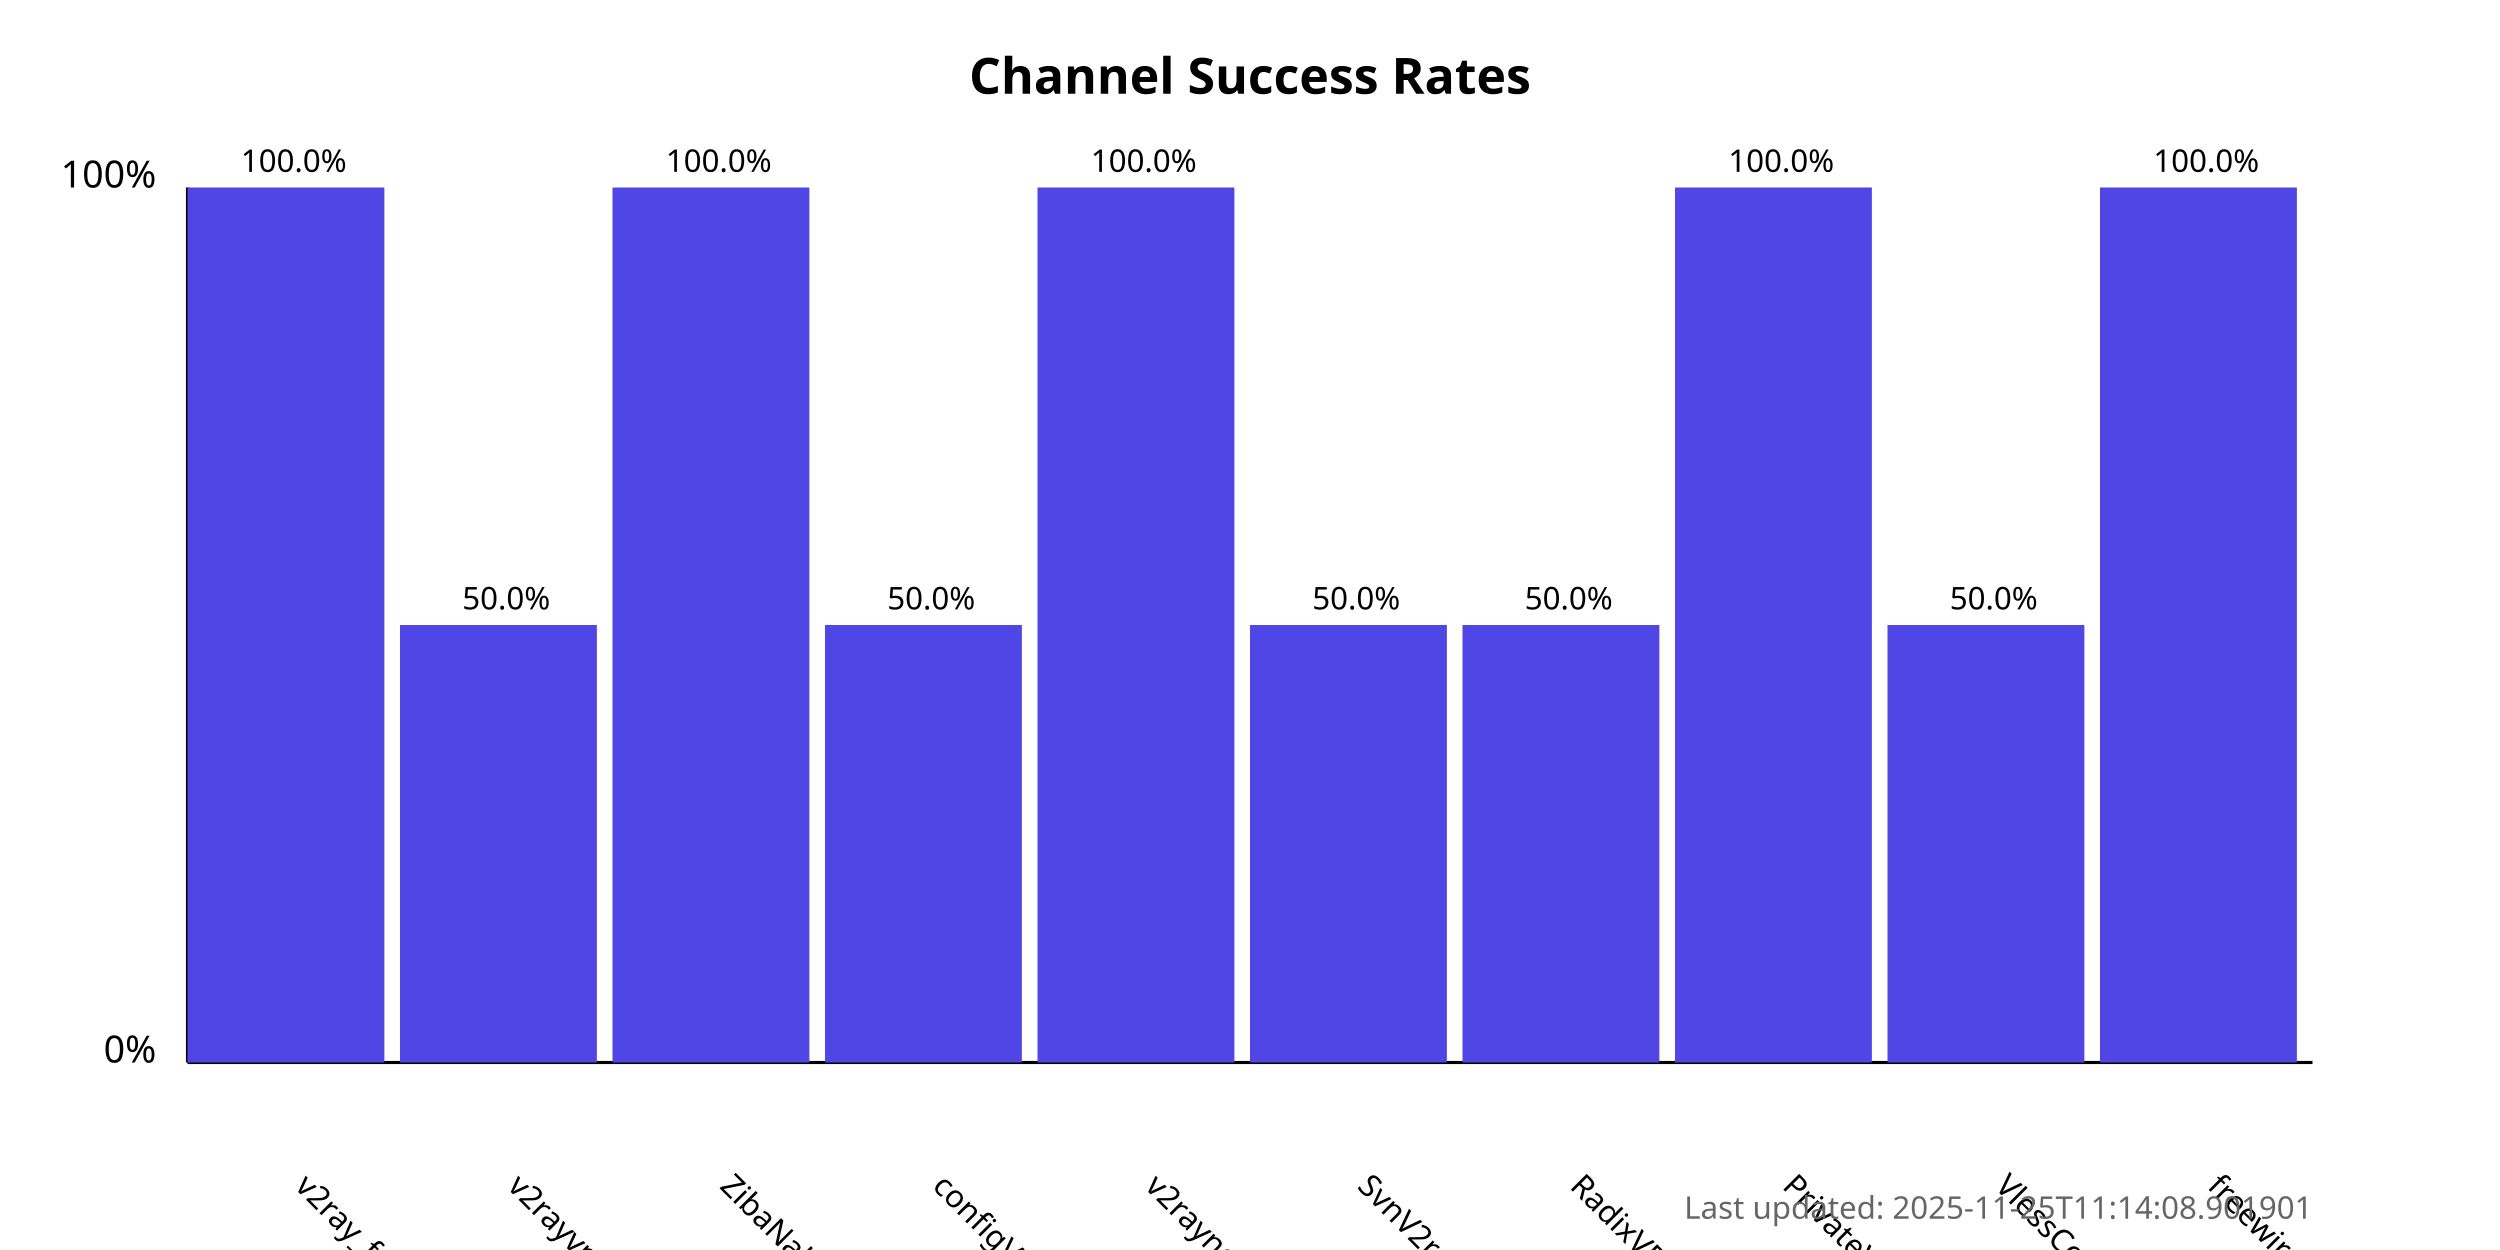
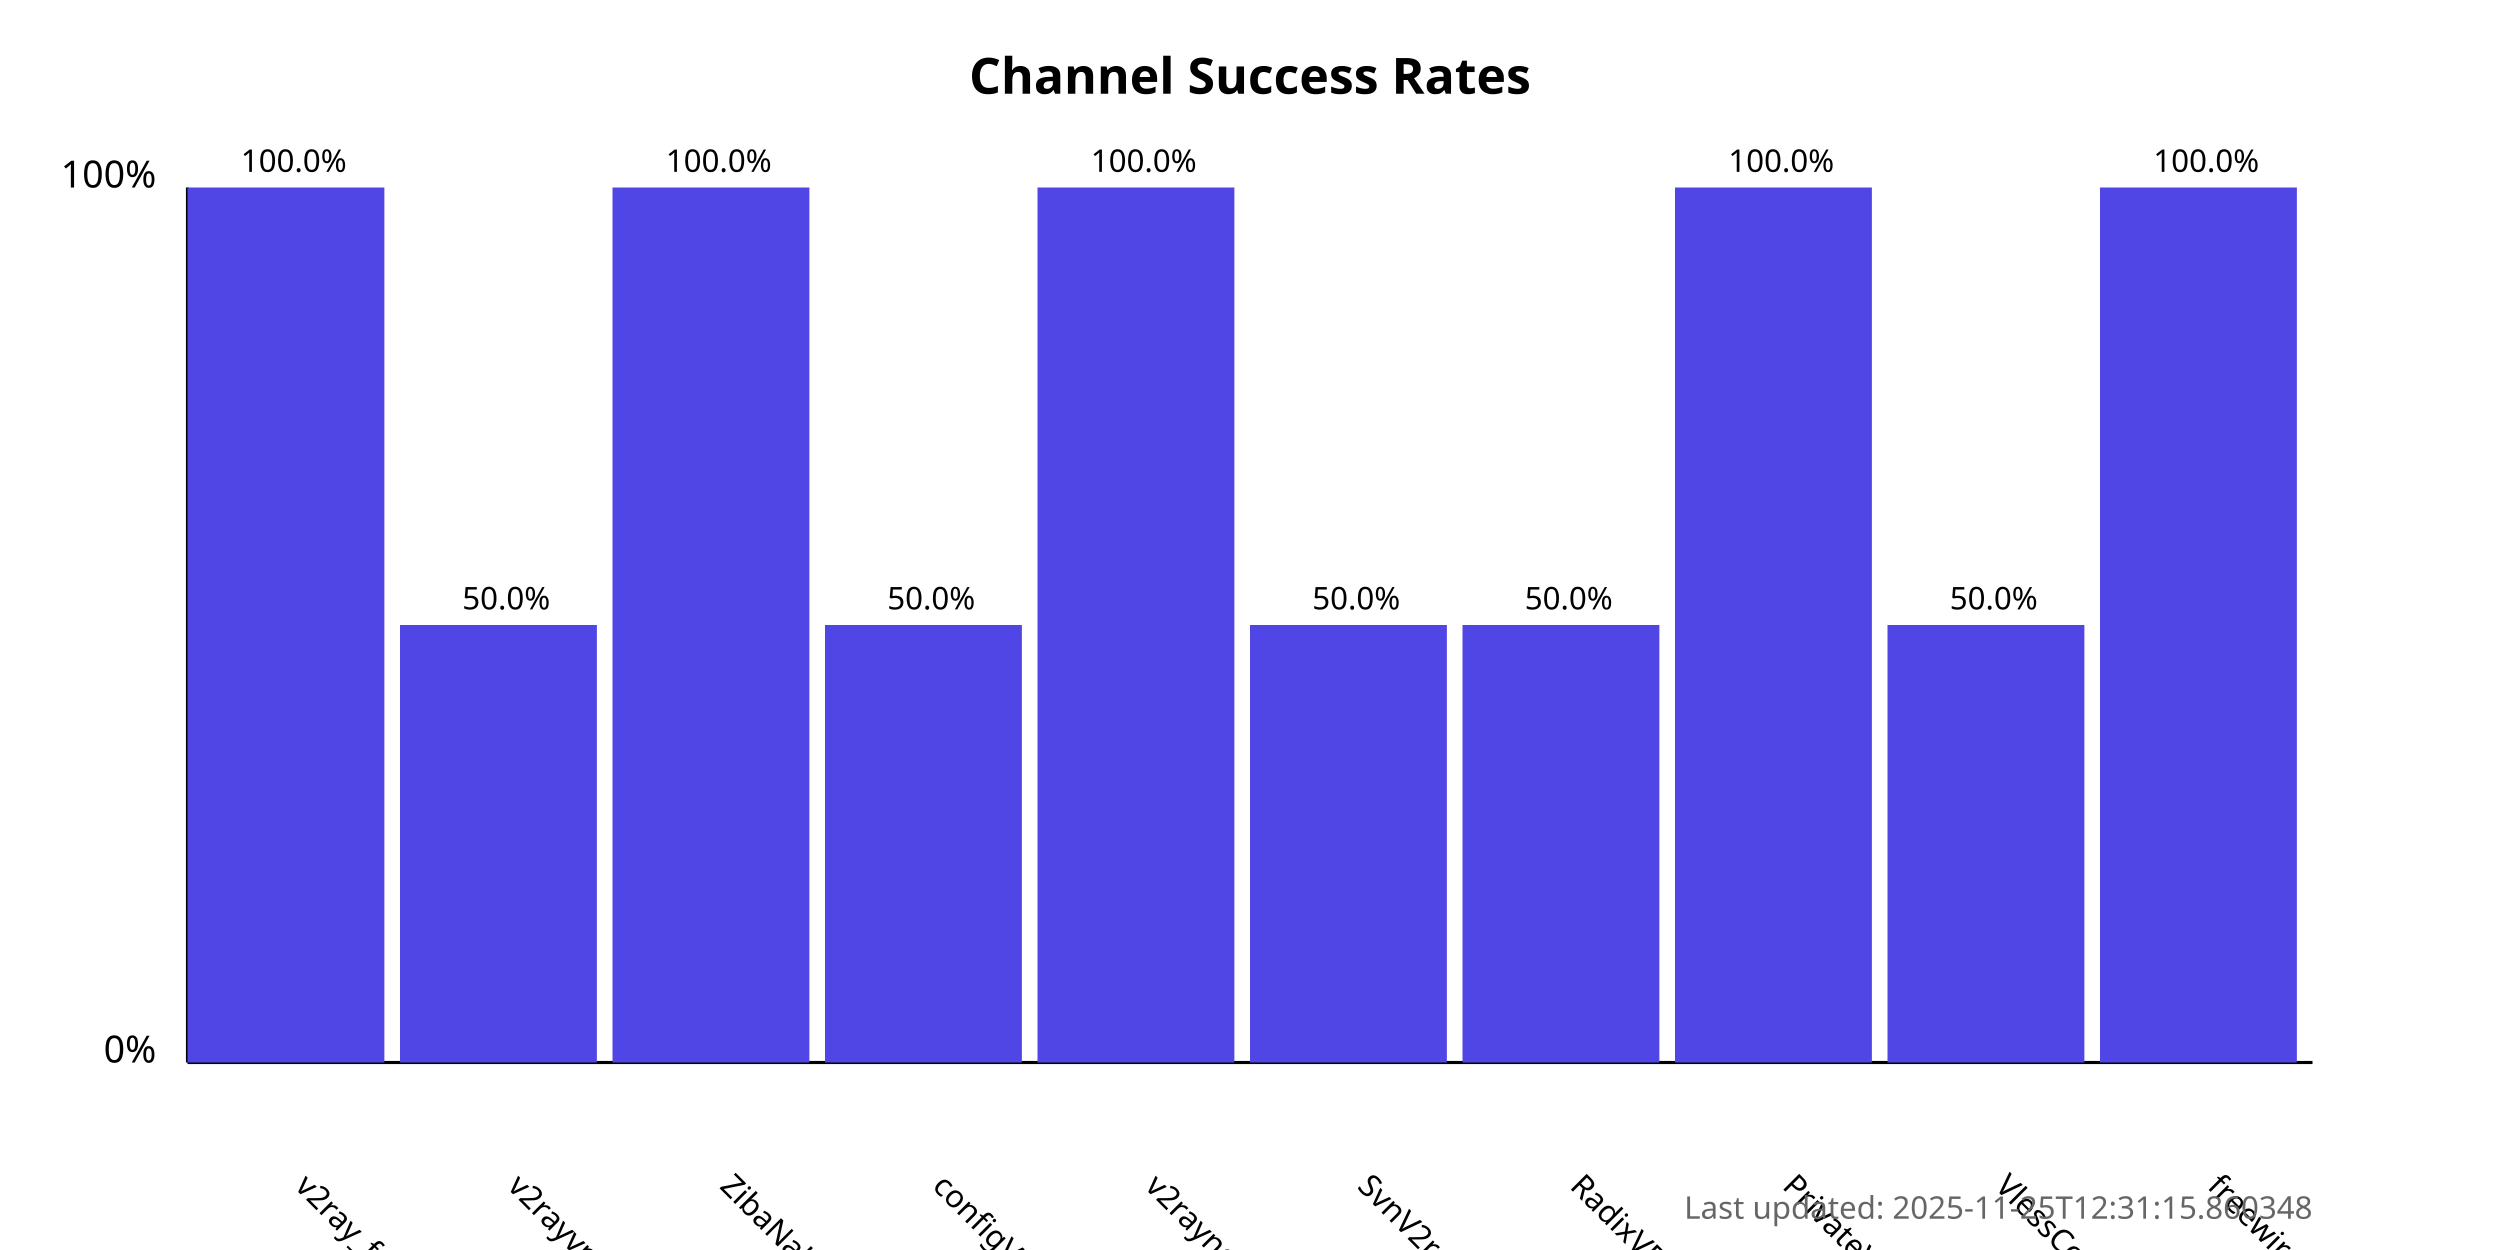
<svg xmlns="http://www.w3.org/2000/svg" width="800" height="400">
  <style>
            .chart-title { font: bold 16px sans-serif; }
            .axis-label { font: 12px sans-serif; }
            .tick-label { font: 10px sans-serif; }
            .bar { fill: #4f46e5; }
            .bar:hover { fill: #6366f1; }
            .timestamp { font: 10px sans-serif; fill: #666; }
        </style>
  <text x="400.0" y="30" text-anchor="middle" class="chart-title">
            Channel Success Rates
        </text>
  <line x1="60" y1="340" x2="60" y2="60" stroke="black" stroke-width="1" />
  <line x1="60" y1="340" x2="740" y2="340" stroke="black" stroke-width="1" />
  <text x="50" y="340" text-anchor="end" class="axis-label">0%</text>
  <text x="50" y="60" text-anchor="end" class="axis-label">100%</text>
  <g>
    <rect x="60" y="60.0" width="63.0" height="280.0" class="bar" />
    <text x="94.0" y="380" transform="rotate(45, 94.0, 380)" text-anchor="start" class="tick-label">
                v2ray_free_conf
            </text>
    <text x="94.0" y="55.0" text-anchor="middle" class="tick-label">
                100.0%
            </text>
  </g>
  <g>
    <rect x="128.0" y="200.0" width="63.0" height="140.0" class="bar" />
    <text x="162.0" y="380" transform="rotate(45, 162.0, 380)" text-anchor="start" class="tick-label">
                v2rayvpno
            </text>
    <text x="162.0" y="195.0" text-anchor="middle" class="tick-label">
                50.0%
            </text>
  </g>
  <g>
    <rect x="196.0" y="60.0" width="63.0" height="280.0" class="bar" />
    <text x="230.0" y="380" transform="rotate(45, 230.0, 380)" text-anchor="start" class="tick-label">
                ZibaNabz
            </text>
    <text x="230.0" y="55.0" text-anchor="middle" class="tick-label">
                100.0%
            </text>
  </g>
  <g>
    <rect x="264.0" y="200.0" width="63.0" height="140.0" class="bar" />
    <text x="298.0" y="380" transform="rotate(45, 298.0, 380)" text-anchor="start" class="tick-label">
                configV2rayForFree
            </text>
    <text x="298.0" y="195.0" text-anchor="middle" class="tick-label">
                50.0%
            </text>
  </g>
  <g>
    <rect x="332.0" y="60.0" width="63.0" height="280.0" class="bar" />
    <text x="366.0" y="380" transform="rotate(45, 366.0, 380)" text-anchor="start" class="tick-label">
                v2rayngvpn
            </text>
    <text x="366.0" y="55.0" text-anchor="middle" class="tick-label">
                100.0%
            </text>
  </g>
  <g>
    <rect x="400.0" y="200.0" width="63.0" height="140.0" class="bar" />
    <text x="434.0" y="380" transform="rotate(45, 434.0, 380)" text-anchor="start" class="tick-label">
                SvnV2ray
            </text>
    <text x="434.0" y="195.0" text-anchor="middle" class="tick-label">
                50.0%
            </text>
  </g>
  <g>
    <rect x="468.0" y="200.0" width="63.0" height="140.0" class="bar" />
    <text x="502.0" y="380" transform="rotate(45, 502.0, 380)" text-anchor="start" class="tick-label">
                RadixVPN
            </text>
    <text x="502.0" y="195.0" text-anchor="middle" class="tick-label">
                50.0%
            </text>
  </g>
  <g>
    <rect x="536.0" y="60.0" width="63.0" height="280.0" class="bar" />
    <text x="570.0" y="380" transform="rotate(45, 570.0, 380)" text-anchor="start" class="tick-label">
                PrivateVPNs
            </text>
    <text x="570.0" y="55.0" text-anchor="middle" class="tick-label">
                100.0%
            </text>
  </g>
  <g>
    <rect x="604.0" y="200.0" width="63.0" height="140.0" class="bar" />
    <text x="638.0" y="380" transform="rotate(45, 638.0, 380)" text-anchor="start" class="tick-label">
                VlessConfig
            </text>
    <text x="638.0" y="195.0" text-anchor="middle" class="tick-label">
                50.0%
            </text>
  </g>
  <g>
    <rect x="672.0" y="60.0" width="63.0" height="280.0" class="bar" />
    <text x="706.0" y="380" transform="rotate(45, 706.0, 380)" text-anchor="start" class="tick-label">
                freewireguard
            </text>
    <text x="706.0" y="55.0" text-anchor="middle" class="tick-label">
                100.0%
            </text>
  </g>
  <text x="740" y="390" text-anchor="end" class="timestamp">
-             Last updated: 2025-11-25T11:14:08.901901
+             Last updated: 2025-11-25T12:31:15.860348
        </text>
</svg>
